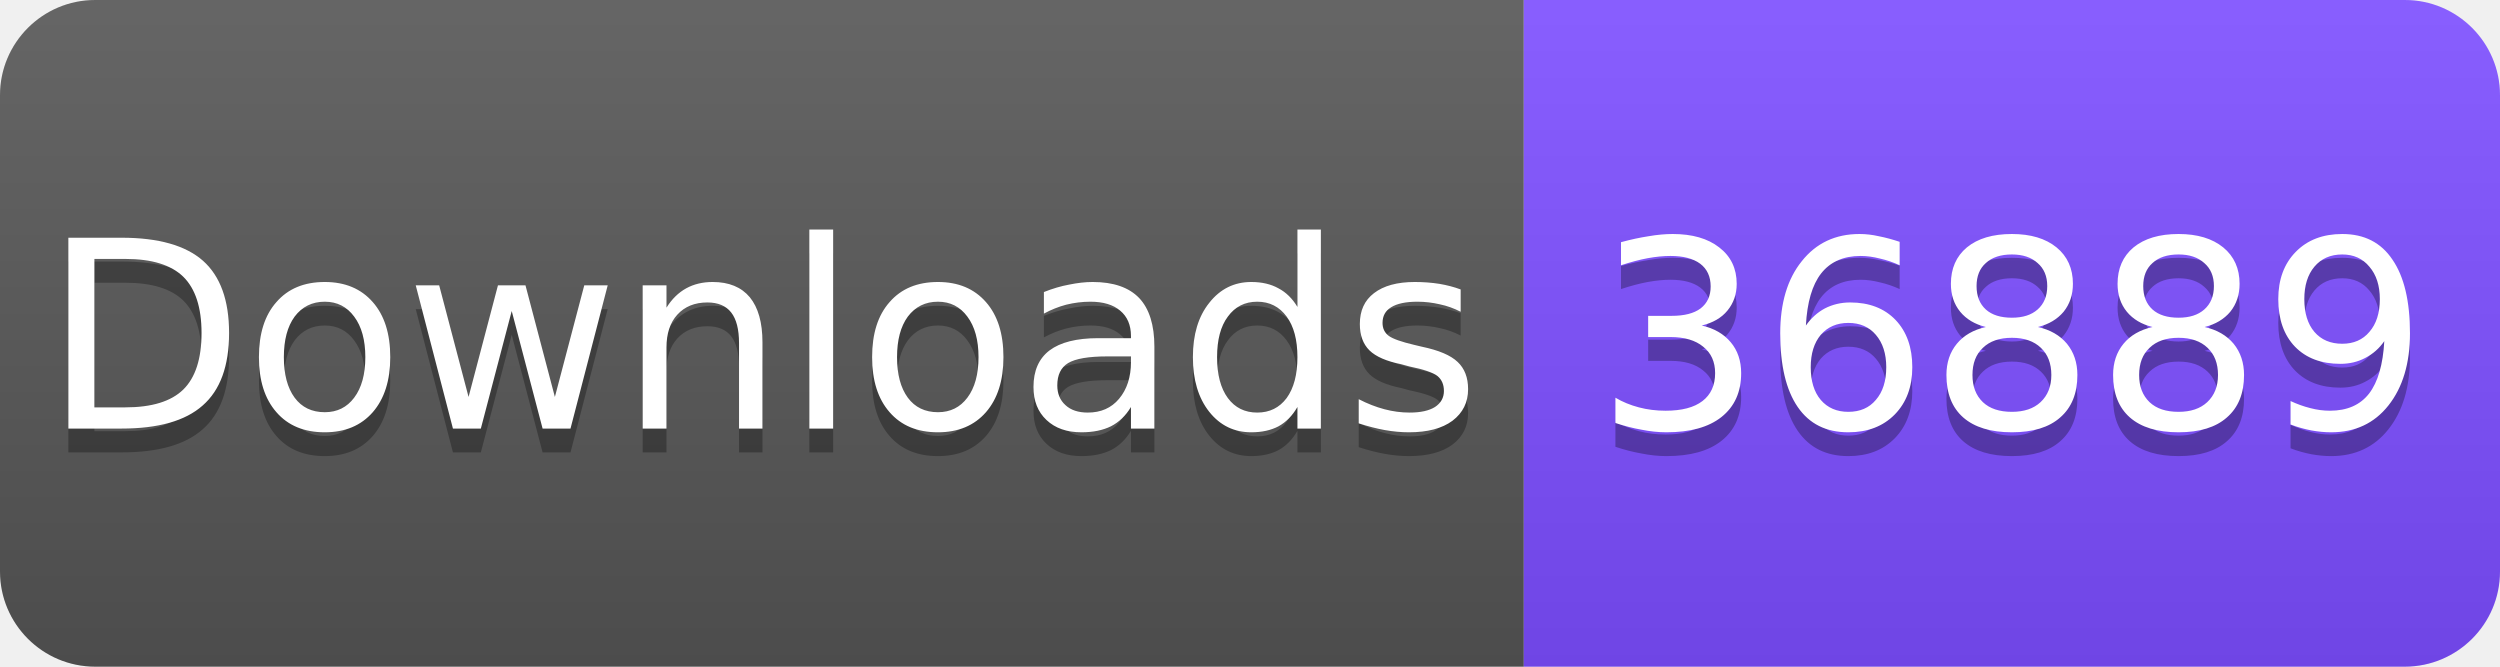
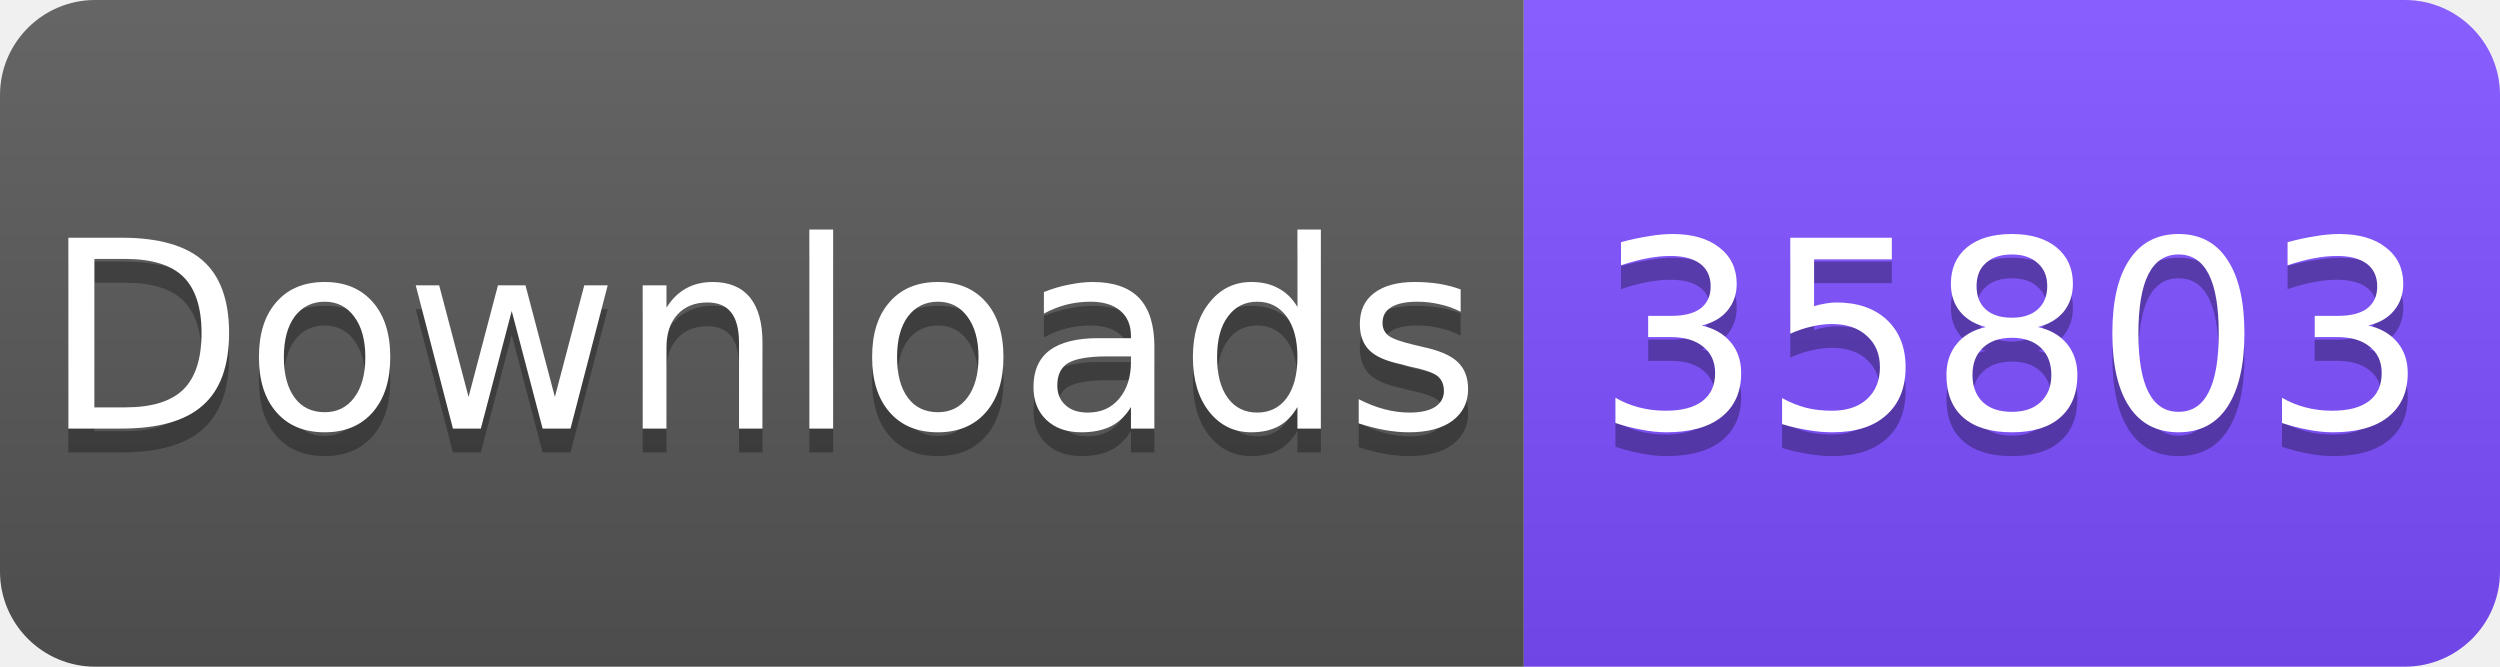
<svg xmlns="http://www.w3.org/2000/svg" width="105" height="28" viewBox="0 0 105 28">
  <linearGradient id="s" x2="0" y2="100%">
    <stop offset="0" stop-color="#fff" stop-opacity=".1" />
    <stop offset="1" stop-opacity=".1" />
  </linearGradient>
  <clipPath id="r">
    <rect width="105" height="28" rx="4" fill="#fff" />
  </clipPath>
  <g clip-path="url(#r)">
    <rect width="64" height="28" fill="#555" />
    <rect x="64" width="41" height="28" fill="#7C4DFF" />
    <rect width="105" height="28" fill="url(#s)" />
  </g>
  <g fill="#fff" text-anchor="middle" font-family="Verdana,Geneva,DejaVu Sans,sans-serif" font-size="11">
    <text x="32" y="19" fill="#010101" fill-opacity=".3">Downloads</text>
    <text x="32" y="18">Downloads</text>
-     <text x="84.5" y="19" fill="#010101" fill-opacity=".3">36889</text>
-     <text x="84.5" y="18">36889</text>
+     <text x="84.5" y="19" fill="#010101" fill-opacity=".3">35803</text>
+     <text x="84.5" y="18">35803</text>
  </g>
</svg>
